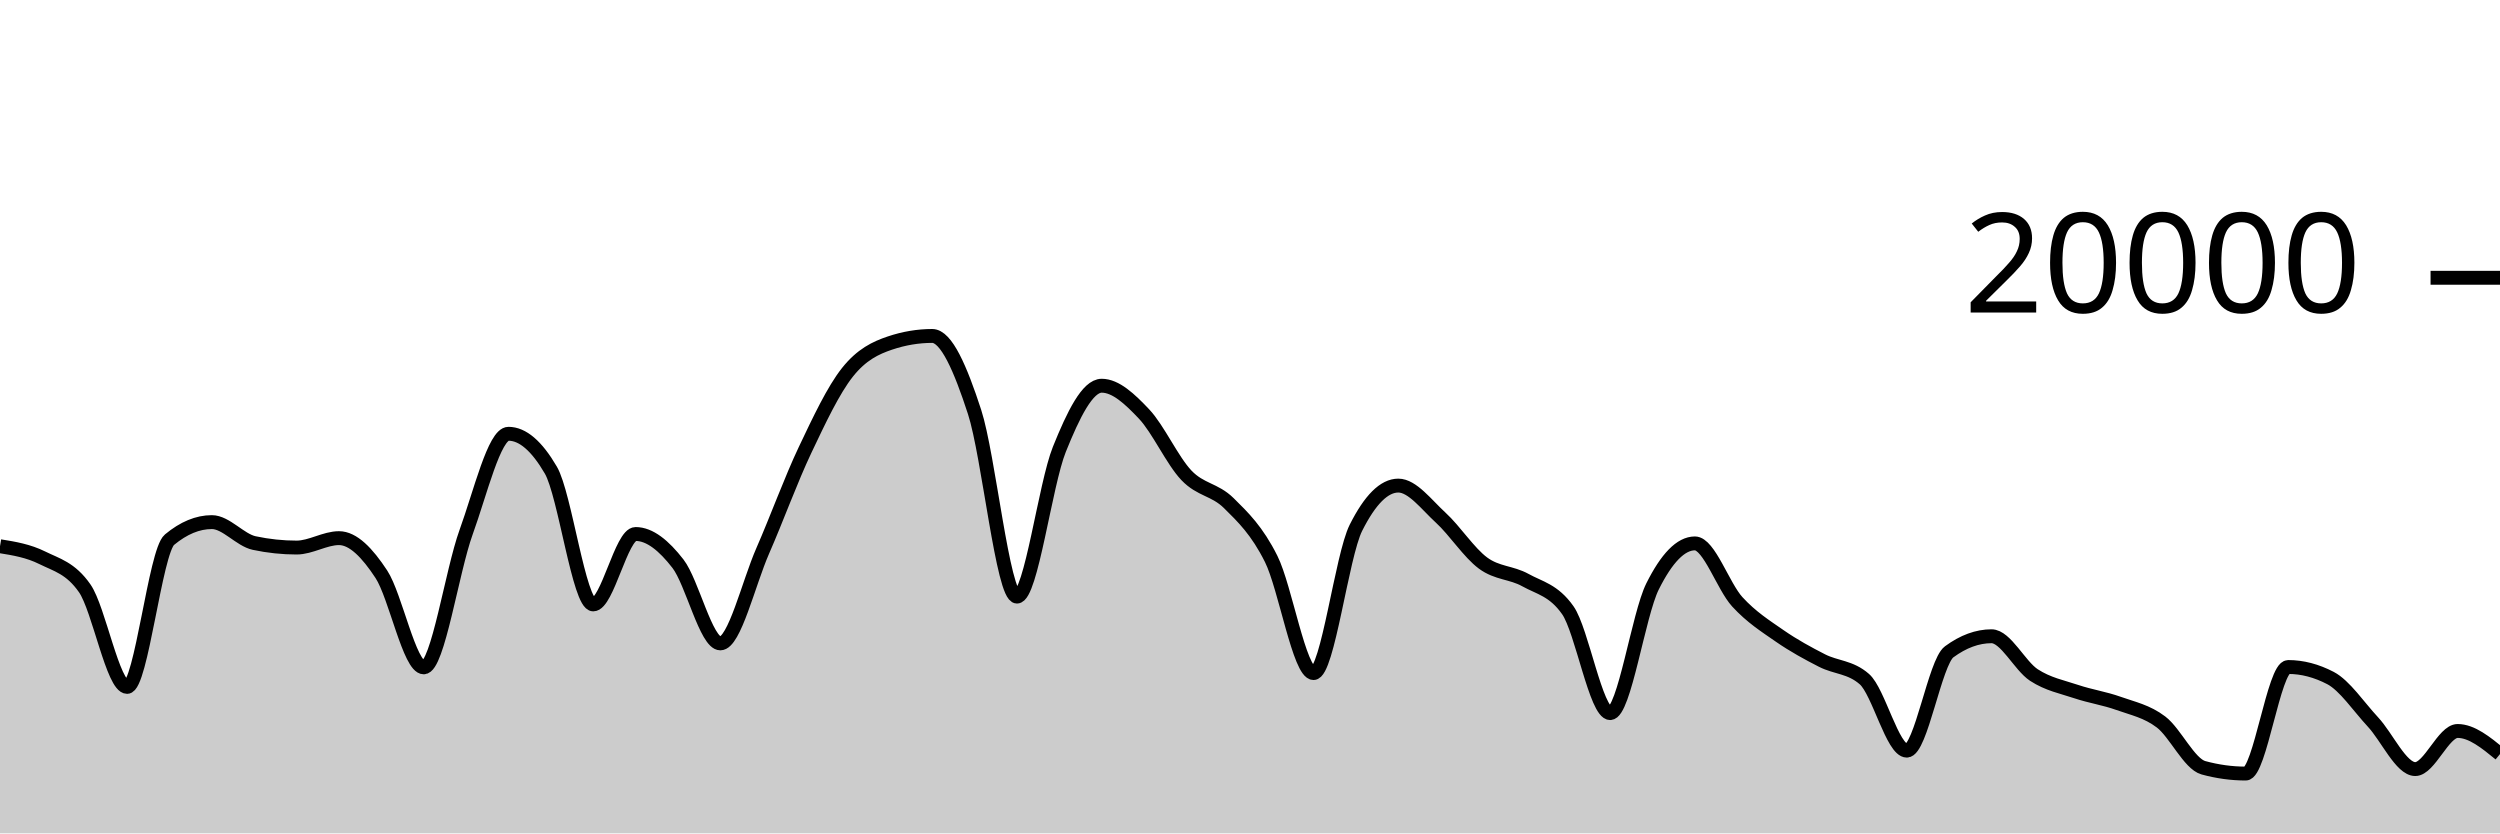
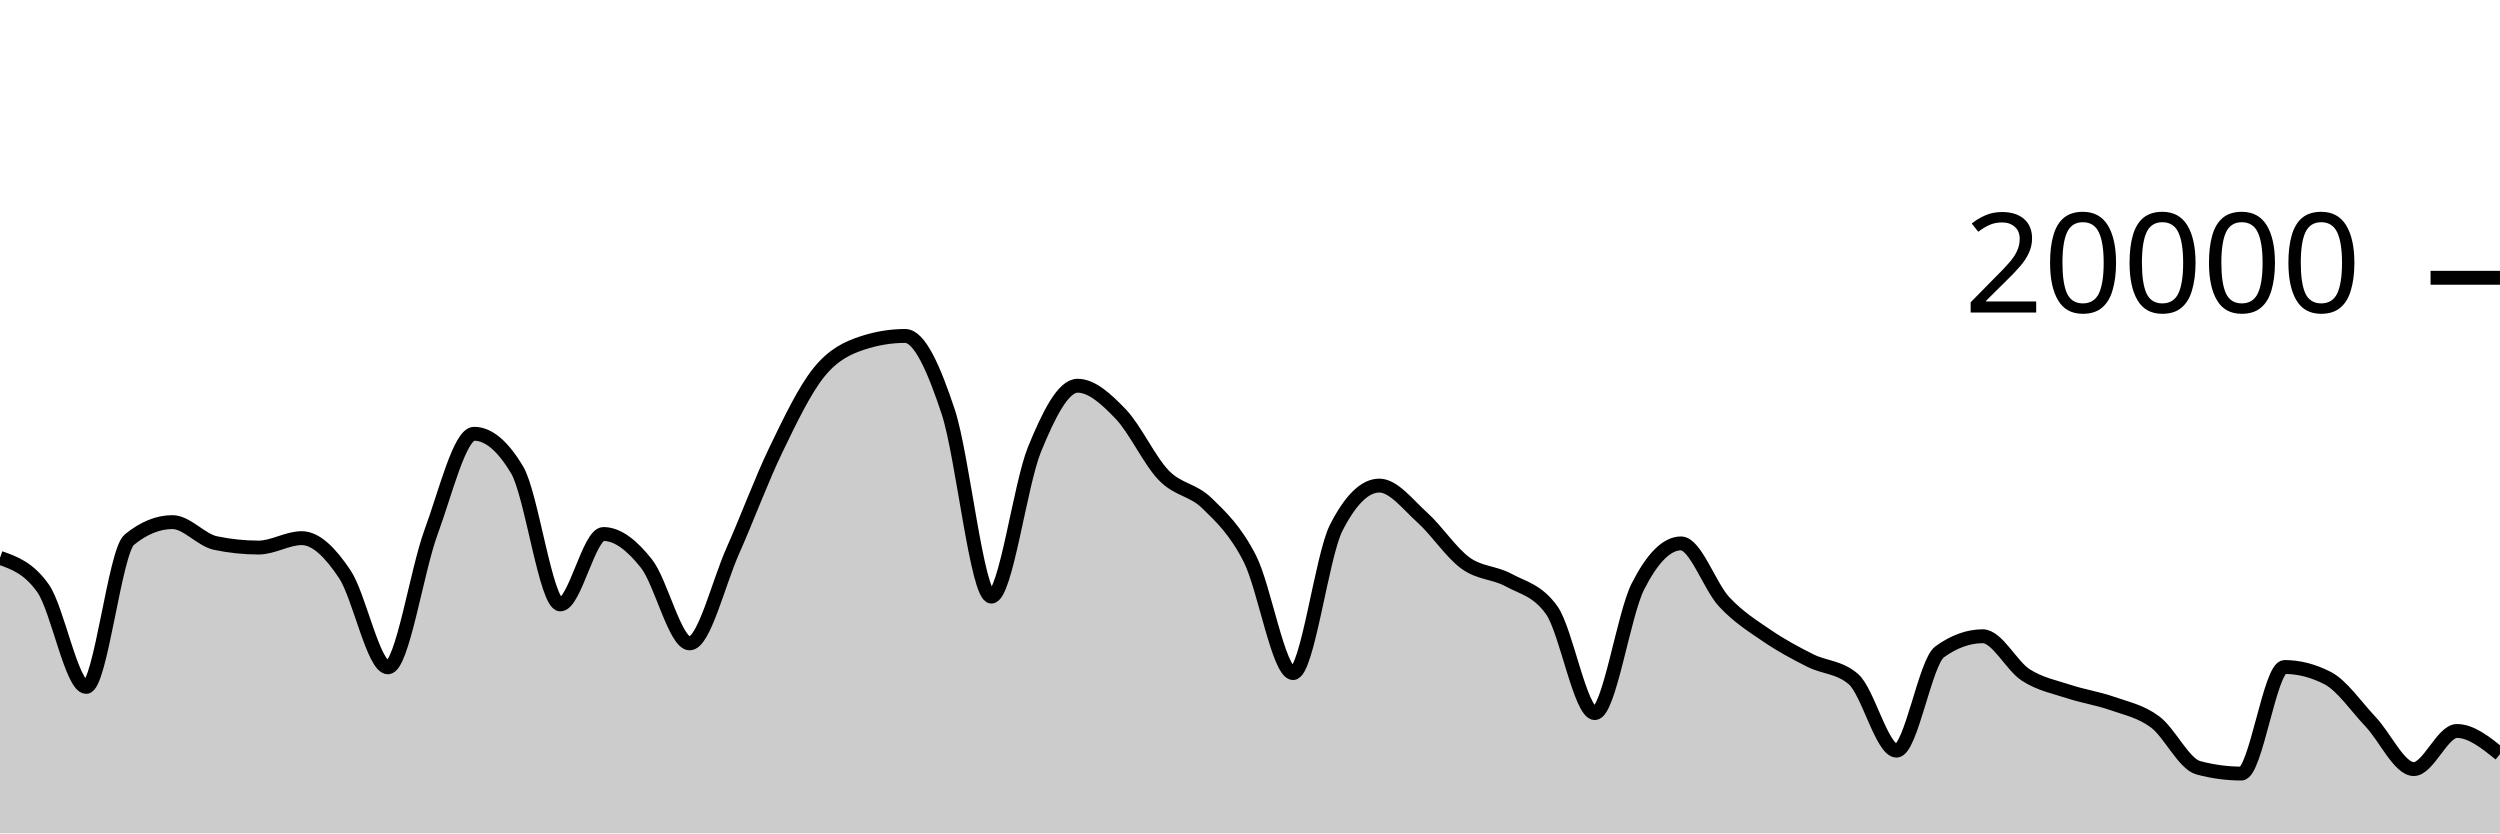
<svg xmlns="http://www.w3.org/2000/svg" viewBox="0 0 180 60">
  <g transform="translate(0,20)">
-     <path class="area" fill="rgba(0, 0, 0, 0.2)" d="M0,19.328C1.017,19.493,2.034,19.658,3.051,20.164C4.068,20.67,5.085,20.897,6.102,22.362C7.119,23.827,8.136,29.458,9.153,29.458C10.169,29.458,11.186,19.702,12.203,18.858C13.22,18.014,14.237,17.592,15.254,17.592C16.271,17.592,17.288,18.884,18.305,19.1C19.322,19.316,20.339,19.424,21.356,19.424C22.373,19.424,23.39,18.746,24.407,18.746C25.424,18.746,26.441,19.795,27.458,21.346C28.475,22.897,29.492,28.05,30.508,28.05C31.525,28.05,32.542,21.121,33.559,18.318C34.576,15.515,35.593,11.232,36.61,11.232C37.627,11.232,38.644,12.104,39.661,13.848C40.678,15.592,41.695,23.518,42.712,23.518C43.729,23.518,44.746,18.448,45.763,18.448C46.78,18.448,47.797,19.275,48.814,20.588C49.831,21.901,50.847,26.324,51.864,26.324C52.881,26.324,53.898,21.986,54.915,19.664C55.932,17.342,56.949,14.537,57.966,12.394C58.983,10.251,60,8.088,61.017,6.806C62.034,5.524,63.051,5.045,64.068,4.702C65.085,4.359,66.102,4.188,67.119,4.188C68.136,4.188,69.153,6.532,70.169,9.66C71.186,12.788,72.203,22.956,73.22,22.956C74.237,22.956,75.254,14.889,76.271,12.358C77.288,9.827,78.305,7.772,79.322,7.772C80.339,7.772,81.356,8.734,82.373,9.81C83.39,10.886,84.407,13.157,85.424,14.226C86.441,15.295,87.458,15.223,88.475,16.226C89.492,17.229,90.508,18.205,91.525,20.244C92.542,22.283,93.559,28.462,94.576,28.462C95.593,28.462,96.61,20.025,97.627,18C98.644,15.975,99.661,14.962,100.678,14.962C101.695,14.962,102.712,16.34,103.729,17.27C104.746,18.2,105.763,19.792,106.78,20.542C107.797,21.292,108.814,21.203,109.831,21.768C110.847,22.333,111.864,22.49,112.881,23.934C113.898,25.378,114.915,31.344,115.932,31.344C116.949,31.344,117.966,24.259,118.983,22.222C120,20.185,121.017,19.124,122.034,19.124C123.051,19.124,124.068,22.22,125.085,23.33C126.102,24.44,127.119,25.079,128.136,25.784C129.153,26.489,130.169,27.041,131.186,27.56C132.203,28.079,133.22,28.006,134.237,28.898C135.254,29.79,136.271,34.046,137.288,34.046C138.305,34.046,139.322,27.68,140.339,26.932C141.356,26.184,142.373,25.81,143.39,25.81C144.407,25.81,145.424,27.938,146.441,28.602C147.458,29.266,148.475,29.455,149.492,29.796C150.508,30.137,151.525,30.282,152.542,30.646C153.559,31.01,154.576,31.21,155.593,31.982C156.61,32.754,157.627,34.999,158.644,35.278C159.661,35.557,160.678,35.696,161.695,35.696C162.712,35.696,163.729,28.024,164.746,28.024C165.763,28.024,166.78,28.289,167.797,28.82C168.814,29.351,169.831,30.884,170.847,31.976C171.864,33.068,172.881,35.374,173.898,35.374C174.915,35.374,175.932,32.63,176.949,32.63C177.966,32.63,178.983,33.461,180,34.292L180,40C178.983,40,177.966,40,176.949,40C175.932,40,174.915,40,173.898,40C172.881,40,171.864,40,170.847,40C169.831,40,168.814,40,167.797,40C166.78,40,165.763,40,164.746,40C163.729,40,162.712,40,161.695,40C160.678,40,159.661,40,158.644,40C157.627,40,156.61,40,155.593,40C154.576,40,153.559,40,152.542,40C151.525,40,150.508,40,149.492,40C148.475,40,147.458,40,146.441,40C145.424,40,144.407,40,143.39,40C142.373,40,141.356,40,140.339,40C139.322,40,138.305,40,137.288,40C136.271,40,135.254,40,134.237,40C133.22,40,132.203,40,131.186,40C130.169,40,129.153,40,128.136,40C127.119,40,126.102,40,125.085,40C124.068,40,123.051,40,122.034,40C121.017,40,120,40,118.983,40C117.966,40,116.949,40,115.932,40C114.915,40,113.898,40,112.881,40C111.864,40,110.847,40,109.831,40C108.814,40,107.797,40,106.78,40C105.763,40,104.746,40,103.729,40C102.712,40,101.695,40,100.678,40C99.661,40,98.644,40,97.627,40C96.61,40,95.593,40,94.576,40C93.559,40,92.542,40,91.525,40C90.508,40,89.492,40,88.475,40C87.458,40,86.441,40,85.424,40C84.407,40,83.39,40,82.373,40C81.356,40,80.339,40,79.322,40C78.305,40,77.288,40,76.271,40C75.254,40,74.237,40,73.22,40C72.203,40,71.186,40,70.169,40C69.153,40,68.136,40,67.119,40C66.102,40,65.085,40,64.068,40C63.051,40,62.034,40,61.017,40C60,40,58.983,40,57.966,40C56.949,40,55.932,40,54.915,40C53.898,40,52.881,40,51.864,40C50.847,40,49.831,40,48.814,40C47.797,40,46.78,40,45.763,40C44.746,40,43.729,40,42.712,40C41.695,40,40.678,40,39.661,40C38.644,40,37.627,40,36.61,40C35.593,40,34.576,40,33.559,40C32.542,40,31.525,40,30.508,40C29.492,40,28.475,40,27.458,40C26.441,40,25.424,40,24.407,40C23.39,40,22.373,40,21.356,40C20.339,40,19.322,40,18.305,40C17.288,40,16.271,40,15.254,40C14.237,40,13.22,40,12.203,40C11.186,40,10.169,40,9.153,40C8.136,40,7.119,40,6.102,40C5.085,40,4.068,40,3.051,40C2.034,40,1.017,40,0,40Z" />
-     <path class="line" stroke="black" fill="none" d="M0,19.328C1.017,19.493,2.034,19.658,3.051,20.164C4.068,20.67,5.085,20.897,6.102,22.362C7.119,23.827,8.136,29.458,9.153,29.458C10.169,29.458,11.186,19.702,12.203,18.858C13.22,18.014,14.237,17.592,15.254,17.592C16.271,17.592,17.288,18.884,18.305,19.1C19.322,19.316,20.339,19.424,21.356,19.424C22.373,19.424,23.39,18.746,24.407,18.746C25.424,18.746,26.441,19.795,27.458,21.346C28.475,22.897,29.492,28.05,30.508,28.05C31.525,28.05,32.542,21.121,33.559,18.318C34.576,15.515,35.593,11.232,36.61,11.232C37.627,11.232,38.644,12.104,39.661,13.848C40.678,15.592,41.695,23.518,42.712,23.518C43.729,23.518,44.746,18.448,45.763,18.448C46.78,18.448,47.797,19.275,48.814,20.588C49.831,21.901,50.847,26.324,51.864,26.324C52.881,26.324,53.898,21.986,54.915,19.664C55.932,17.342,56.949,14.537,57.966,12.394C58.983,10.251,60,8.088,61.017,6.806C62.034,5.524,63.051,5.045,64.068,4.702C65.085,4.359,66.102,4.188,67.119,4.188C68.136,4.188,69.153,6.532,70.169,9.66C71.186,12.788,72.203,22.956,73.22,22.956C74.237,22.956,75.254,14.889,76.271,12.358C77.288,9.827,78.305,7.772,79.322,7.772C80.339,7.772,81.356,8.734,82.373,9.81C83.39,10.886,84.407,13.157,85.424,14.226C86.441,15.295,87.458,15.223,88.475,16.226C89.492,17.229,90.508,18.205,91.525,20.244C92.542,22.283,93.559,28.462,94.576,28.462C95.593,28.462,96.61,20.025,97.627,18C98.644,15.975,99.661,14.962,100.678,14.962C101.695,14.962,102.712,16.34,103.729,17.27C104.746,18.2,105.763,19.792,106.78,20.542C107.797,21.292,108.814,21.203,109.831,21.768C110.847,22.333,111.864,22.49,112.881,23.934C113.898,25.378,114.915,31.344,115.932,31.344C116.949,31.344,117.966,24.259,118.983,22.222C120,20.185,121.017,19.124,122.034,19.124C123.051,19.124,124.068,22.22,125.085,23.33C126.102,24.44,127.119,25.079,128.136,25.784C129.153,26.489,130.169,27.041,131.186,27.56C132.203,28.079,133.22,28.006,134.237,28.898C135.254,29.79,136.271,34.046,137.288,34.046C138.305,34.046,139.322,27.68,140.339,26.932C141.356,26.184,142.373,25.81,143.39,25.81C144.407,25.81,145.424,27.938,146.441,28.602C147.458,29.266,148.475,29.455,149.492,29.796C150.508,30.137,151.525,30.282,152.542,30.646C153.559,31.01,154.576,31.21,155.593,31.982C156.61,32.754,157.627,34.999,158.644,35.278C159.661,35.557,160.678,35.696,161.695,35.696C162.712,35.696,163.729,28.024,164.746,28.024C165.763,28.024,166.78,28.289,167.797,28.82C168.814,29.351,169.831,30.884,170.847,31.976C171.864,33.068,172.881,35.374,173.898,35.374C174.915,35.374,175.932,32.63,176.949,32.63C177.966,32.63,178.983,33.461,180,34.292" />
+     <path class="area" fill="rgba(0, 0, 0, 0.2)" d="M0,20.164C1.034,20.53,2.069,20.897,3.103,22.362C4.138,23.827,5.172,29.458,6.207,29.458C7.241,29.458,8.276,19.702,9.31,18.858C10.345,18.014,11.379,17.592,12.414,17.592C13.448,17.592,14.483,18.884,15.517,19.1C16.552,19.316,17.586,19.424,18.621,19.424C19.655,19.424,20.69,18.746,21.724,18.746C22.759,18.746,23.793,19.795,24.828,21.346C25.862,22.897,26.897,28.05,27.931,28.05C28.966,28.05,30,21.121,31.034,18.318C32.069,15.515,33.103,11.232,34.138,11.232C35.172,11.232,36.207,12.104,37.241,13.848C38.276,15.592,39.31,23.518,40.345,23.518C41.379,23.518,42.414,18.448,43.448,18.448C44.483,18.448,45.517,19.275,46.552,20.588C47.586,21.901,48.621,26.324,49.655,26.324C50.69,26.324,51.724,21.986,52.759,19.664C53.793,17.342,54.828,14.537,55.862,12.394C56.897,10.251,57.931,8.088,58.966,6.806C60,5.524,61.034,5.045,62.069,4.702C63.103,4.359,64.138,4.188,65.172,4.188C66.207,4.188,67.241,6.532,68.276,9.66C69.31,12.788,70.345,22.956,71.379,22.956C72.414,22.956,73.448,14.889,74.483,12.358C75.517,9.827,76.552,7.772,77.586,7.772C78.621,7.772,79.655,8.734,80.69,9.81C81.724,10.886,82.759,13.157,83.793,14.226C84.828,15.295,85.862,15.223,86.897,16.226C87.931,17.229,88.966,18.205,90,20.244C91.034,22.283,92.069,28.462,93.103,28.462C94.138,28.462,95.172,20.025,96.207,18C97.241,15.975,98.276,14.962,99.31,14.962C100.345,14.962,101.379,16.34,102.414,17.27C103.448,18.2,104.483,19.792,105.517,20.542C106.552,21.292,107.586,21.203,108.621,21.768C109.655,22.333,110.69,22.49,111.724,23.934C112.759,25.378,113.793,31.344,114.828,31.344C115.862,31.344,116.897,24.259,117.931,22.222C118.966,20.185,120,19.124,121.034,19.124C122.069,19.124,123.103,22.22,124.138,23.33C125.172,24.44,126.207,25.079,127.241,25.784C128.276,26.489,129.31,27.041,130.345,27.56C131.379,28.079,132.414,28.006,133.448,28.898C134.483,29.79,135.517,34.046,136.552,34.046C137.586,34.046,138.621,27.68,139.655,26.932C140.69,26.184,141.724,25.81,142.759,25.81C143.793,25.81,144.828,27.938,145.862,28.602C146.897,29.266,147.931,29.455,148.966,29.796C150,30.137,151.034,30.282,152.069,30.646C153.103,31.01,154.138,31.21,155.172,31.982C156.207,32.754,157.241,34.999,158.276,35.278C159.31,35.557,160.345,35.696,161.379,35.696C162.414,35.696,163.448,28.024,164.483,28.024C165.517,28.024,166.552,28.289,167.586,28.82C168.621,29.351,169.655,30.884,170.69,31.976C171.724,33.068,172.759,35.374,173.793,35.374C174.828,35.374,175.862,32.63,176.897,32.63C177.931,32.63,178.966,33.461,180,34.292L180,40C178.966,40,177.931,40,176.897,40C175.862,40,174.828,40,173.793,40C172.759,40,171.724,40,170.69,40C169.655,40,168.621,40,167.586,40C166.552,40,165.517,40,164.483,40C163.448,40,162.414,40,161.379,40C160.345,40,159.31,40,158.276,40C157.241,40,156.207,40,155.172,40C154.138,40,153.103,40,152.069,40C151.034,40,150,40,148.966,40C147.931,40,146.897,40,145.862,40C144.828,40,143.793,40,142.759,40C141.724,40,140.69,40,139.655,40C138.621,40,137.586,40,136.552,40C135.517,40,134.483,40,133.448,40C132.414,40,131.379,40,130.345,40C129.31,40,128.276,40,127.241,40C126.207,40,125.172,40,124.138,40C123.103,40,122.069,40,121.034,40C120,40,118.966,40,117.931,40C116.897,40,115.862,40,114.828,40C113.793,40,112.759,40,111.724,40C110.69,40,109.655,40,108.621,40C107.586,40,106.552,40,105.517,40C104.483,40,103.448,40,102.414,40C101.379,40,100.345,40,99.31,40C98.276,40,97.241,40,96.207,40C95.172,40,94.138,40,93.103,40C92.069,40,91.034,40,90,40C88.966,40,87.931,40,86.897,40C85.862,40,84.828,40,83.793,40C82.759,40,81.724,40,80.69,40C79.655,40,78.621,40,77.586,40C76.552,40,75.517,40,74.483,40C73.448,40,72.414,40,71.379,40C70.345,40,69.31,40,68.276,40C67.241,40,66.207,40,65.172,40C64.138,40,63.103,40,62.069,40C61.034,40,60,40,58.966,40C57.931,40,56.897,40,55.862,40C54.828,40,53.793,40,52.759,40C51.724,40,50.69,40,49.655,40C48.621,40,47.586,40,46.552,40C45.517,40,44.483,40,43.448,40C42.414,40,41.379,40,40.345,40C39.31,40,38.276,40,37.241,40C36.207,40,35.172,40,34.138,40C33.103,40,32.069,40,31.034,40C30,40,28.966,40,27.931,40C26.897,40,25.862,40,24.828,40C23.793,40,22.759,40,21.724,40C20.69,40,19.655,40,18.621,40C17.586,40,16.552,40,15.517,40C14.483,40,13.448,40,12.414,40C11.379,40,10.345,40,9.31,40C8.276,40,7.241,40,6.207,40C5.172,40,4.138,40,3.103,40C2.069,40,1.034,40,0,40Z" />
+     <path class="line" stroke="black" fill="none" d="M0,20.164C1.034,20.53,2.069,20.897,3.103,22.362C4.138,23.827,5.172,29.458,6.207,29.458C7.241,29.458,8.276,19.702,9.31,18.858C10.345,18.014,11.379,17.592,12.414,17.592C13.448,17.592,14.483,18.884,15.517,19.1C16.552,19.316,17.586,19.424,18.621,19.424C19.655,19.424,20.69,18.746,21.724,18.746C22.759,18.746,23.793,19.795,24.828,21.346C25.862,22.897,26.897,28.05,27.931,28.05C28.966,28.05,30,21.121,31.034,18.318C32.069,15.515,33.103,11.232,34.138,11.232C35.172,11.232,36.207,12.104,37.241,13.848C38.276,15.592,39.31,23.518,40.345,23.518C41.379,23.518,42.414,18.448,43.448,18.448C44.483,18.448,45.517,19.275,46.552,20.588C47.586,21.901,48.621,26.324,49.655,26.324C50.69,26.324,51.724,21.986,52.759,19.664C53.793,17.342,54.828,14.537,55.862,12.394C56.897,10.251,57.931,8.088,58.966,6.806C60,5.524,61.034,5.045,62.069,4.702C63.103,4.359,64.138,4.188,65.172,4.188C66.207,4.188,67.241,6.532,68.276,9.66C69.31,12.788,70.345,22.956,71.379,22.956C72.414,22.956,73.448,14.889,74.483,12.358C75.517,9.827,76.552,7.772,77.586,7.772C78.621,7.772,79.655,8.734,80.69,9.81C81.724,10.886,82.759,13.157,83.793,14.226C84.828,15.295,85.862,15.223,86.897,16.226C87.931,17.229,88.966,18.205,90,20.244C91.034,22.283,92.069,28.462,93.103,28.462C94.138,28.462,95.172,20.025,96.207,18C97.241,15.975,98.276,14.962,99.31,14.962C100.345,14.962,101.379,16.34,102.414,17.27C103.448,18.2,104.483,19.792,105.517,20.542C106.552,21.292,107.586,21.203,108.621,21.768C109.655,22.333,110.69,22.49,111.724,23.934C112.759,25.378,113.793,31.344,114.828,31.344C115.862,31.344,116.897,24.259,117.931,22.222C118.966,20.185,120,19.124,121.034,19.124C122.069,19.124,123.103,22.22,124.138,23.33C125.172,24.44,126.207,25.079,127.241,25.784C128.276,26.489,129.31,27.041,130.345,27.56C131.379,28.079,132.414,28.006,133.448,28.898C134.483,29.79,135.517,34.046,136.552,34.046C137.586,34.046,138.621,27.68,139.655,26.932C140.69,26.184,141.724,25.81,142.759,25.81C143.793,25.81,144.828,27.938,145.862,28.602C146.897,29.266,147.931,29.455,148.966,29.796C150,30.137,151.034,30.282,152.069,30.646C153.103,31.01,154.138,31.21,155.172,31.982C156.207,32.754,157.241,34.999,158.276,35.278C159.31,35.557,160.345,35.696,161.379,35.696C162.414,35.696,163.448,28.024,164.483,28.024C165.517,28.024,166.552,28.289,167.586,28.82C168.621,29.351,169.655,30.884,170.69,31.976C171.724,33.068,172.759,35.374,173.793,35.374C174.828,35.374,175.862,32.63,176.897,32.63C177.931,32.63,178.966,33.461,180,34.292" />
    <path class="axis-ceiling" stroke-width="1" stroke="black" fill="none" d="M175,0L180,0" />
    <text class="axis-ceiling-label" font-family="sans-serif" text-anchor="end" font-size="10px" x="170" y="2.5">20000</text>
  </g>
</svg>
